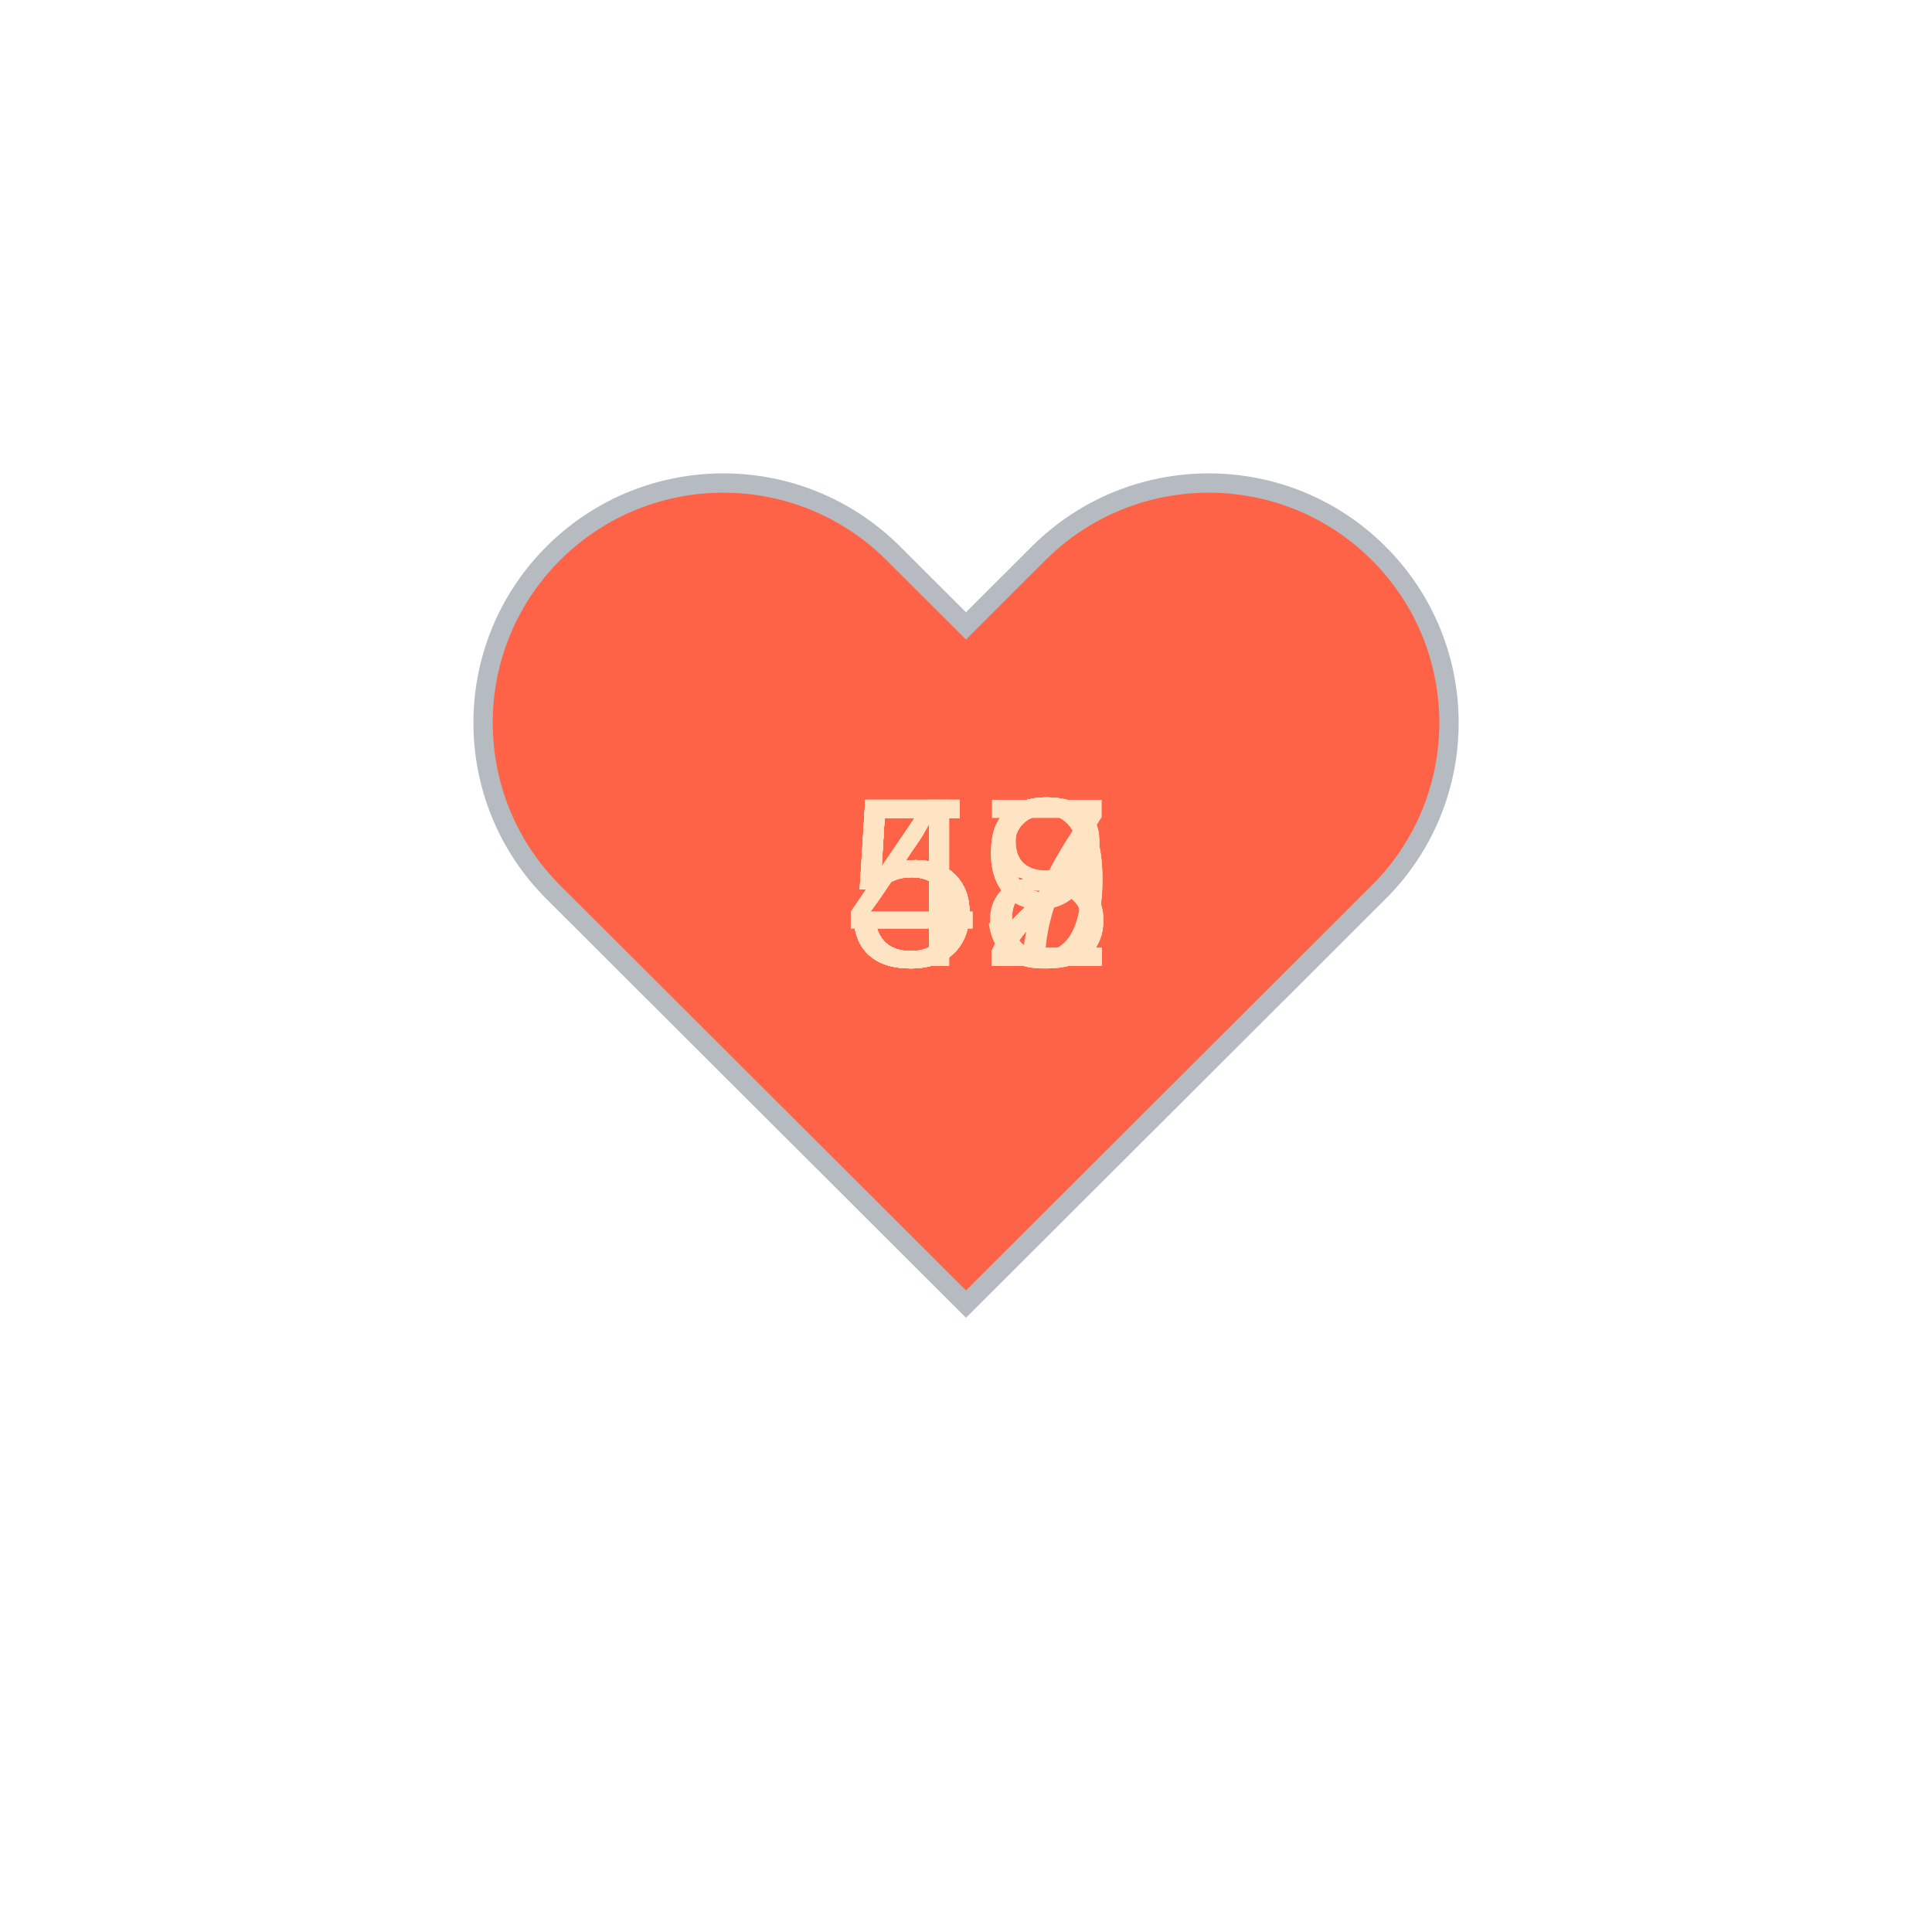
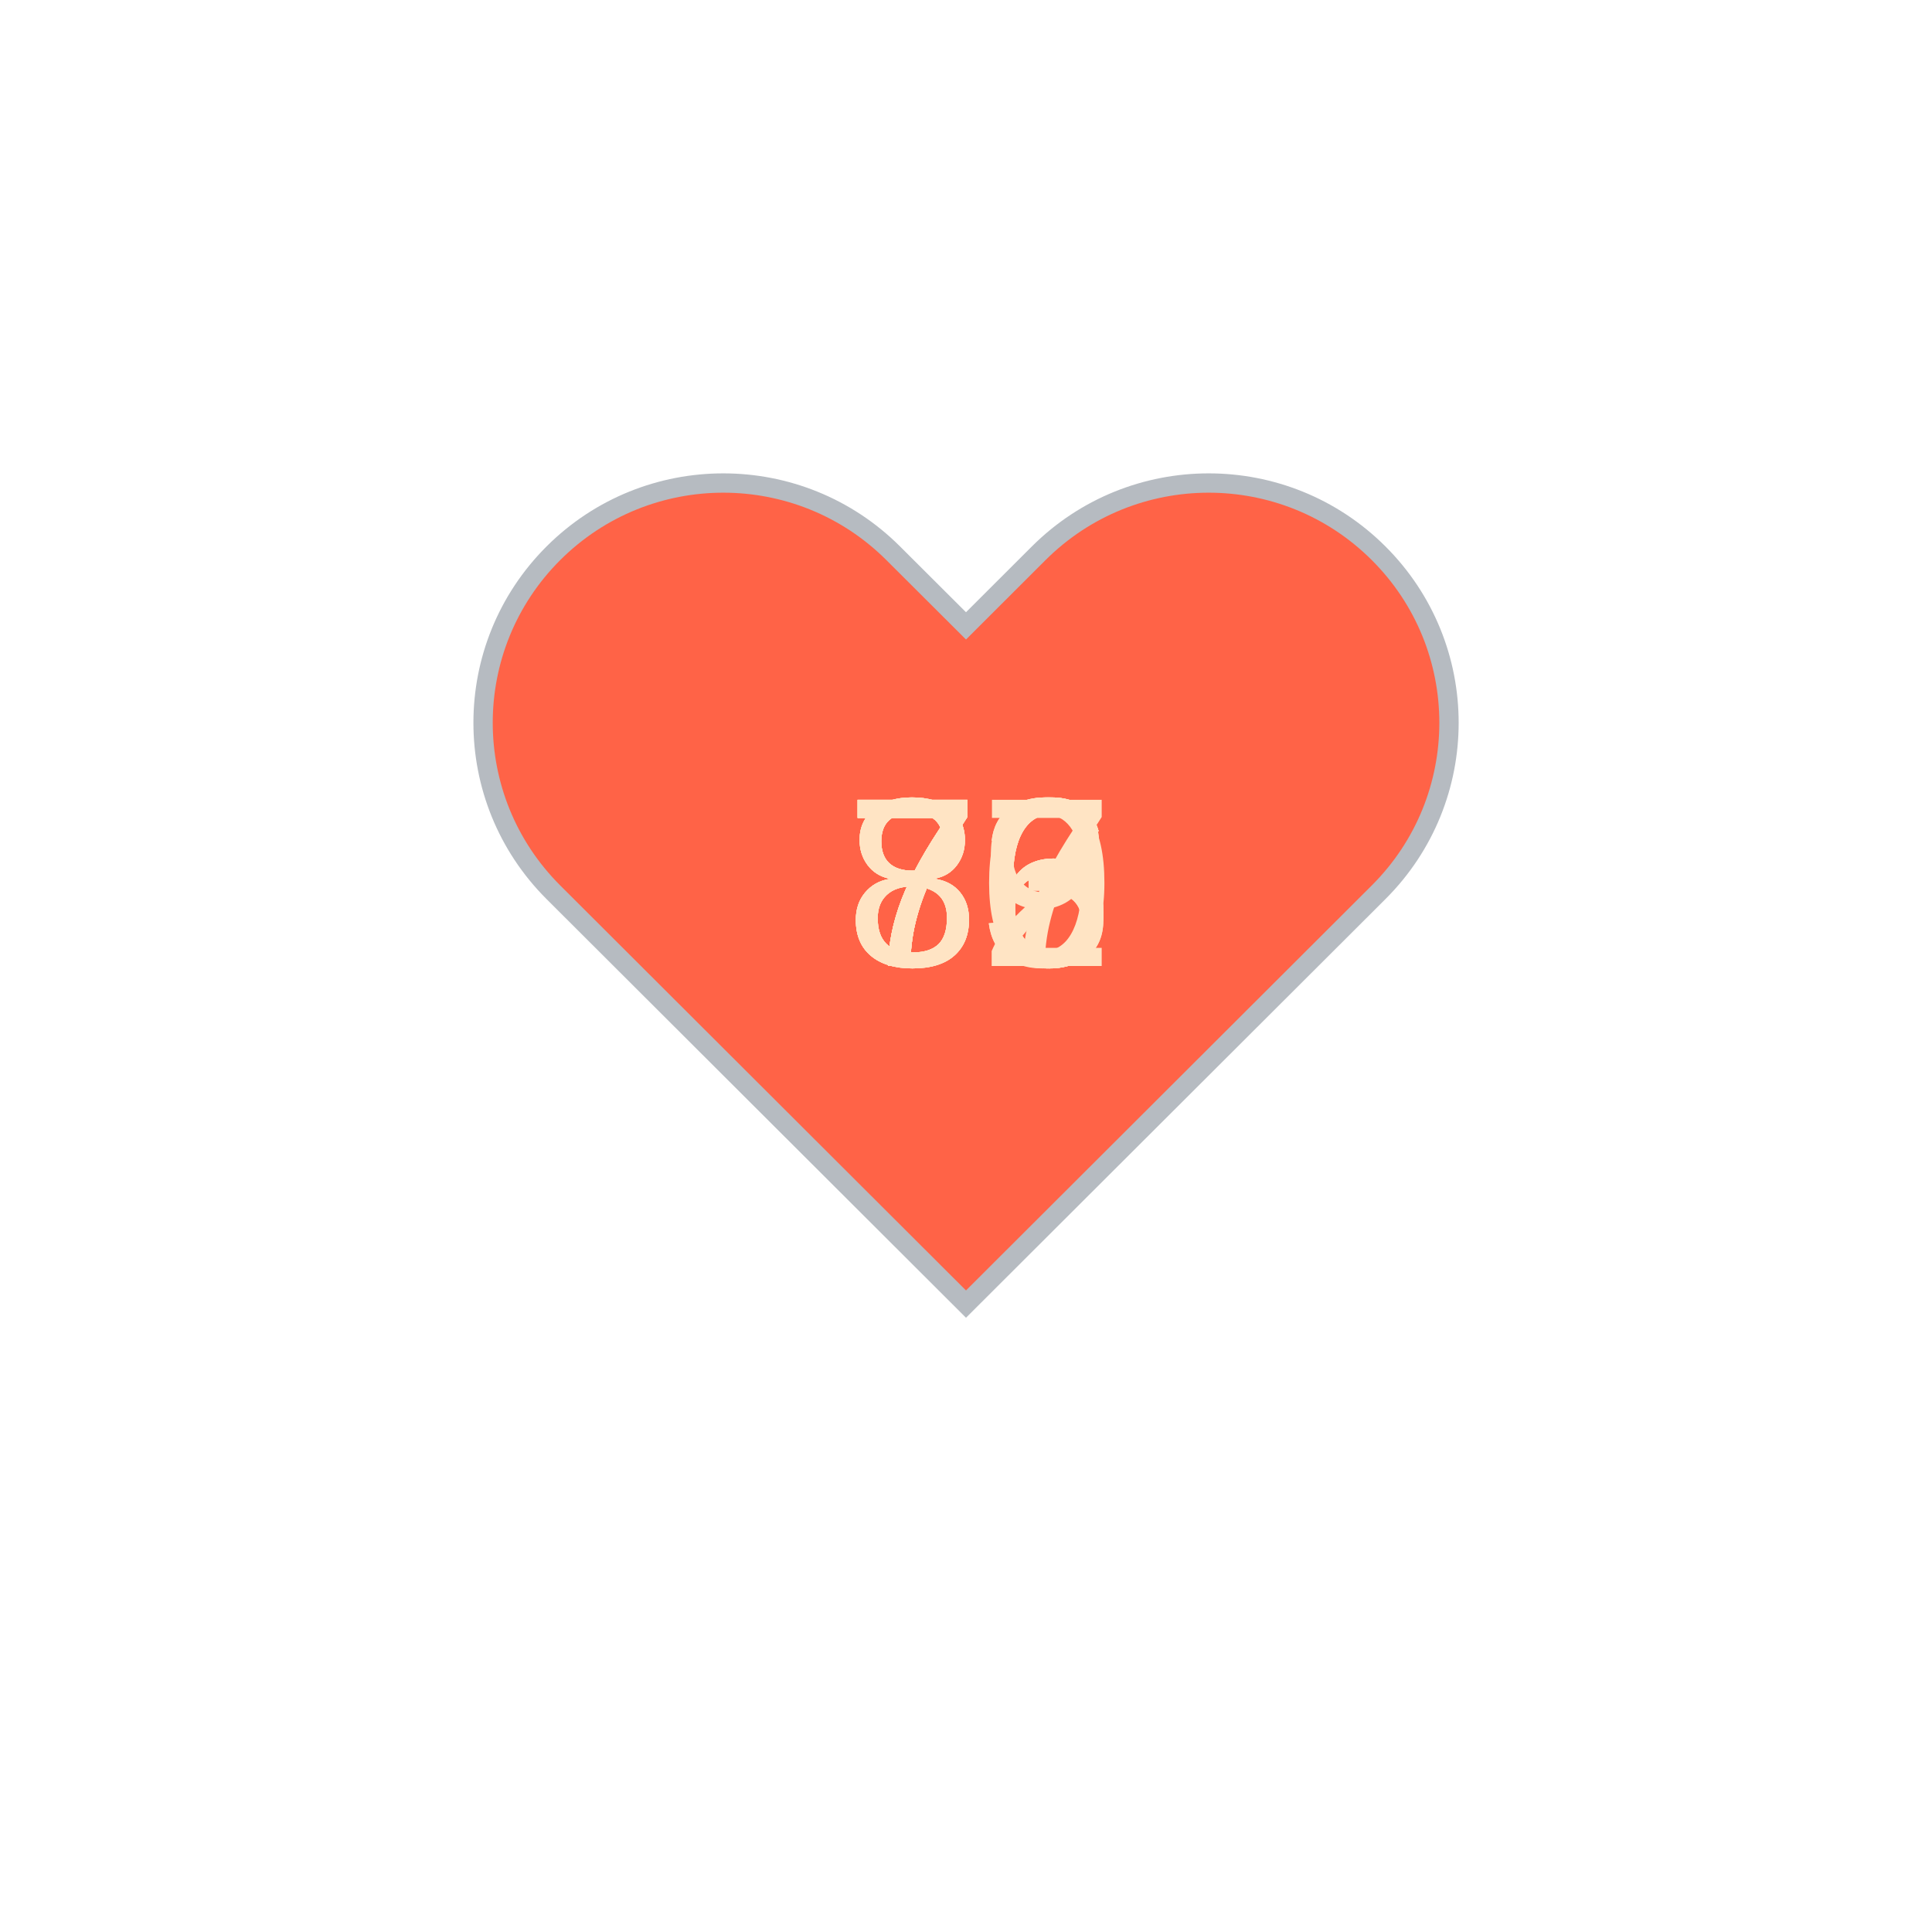
<svg xmlns="http://www.w3.org/2000/svg" baseProfile="full" height="150" version="1.1" viewBox="0,0,200,200" width="150">
  <defs />
  <g transform="translate(100 100)">
    <path d="M92.71,7.27L92.71,7.27c-9.71-9.69-25.46-9.69-35.18,0L50,14.79l-7.54-7.52C32.75-2.42,17-2.42,7.29,7.27v0 c-9.71,9.69-9.71,25.41,0,35.1L50,85l42.71-42.63C102.43,32.68,102.43,16.96,92.71,7.27z" fill="tomato" stroke="#B6BBC1" stroke-width="2" transform="translate(-50 -50)" />
    <animateTransform additive="sum" attributeName="transform" dur="1.2s" repeatCount="indefinite" type="scale" values="1; 1.5; 1.25; 1.5; 1.5; 1;" />
-     <text fill="bisque" style="font-size:25px; font-family:Arial" transform="translate(-12.5 0)">47<animate attributeName="visibility" dur="12.0s" keyTimes="0;0.1;0.2;0.3;0.4;0.5;0.6;0.7;0.8;0.9;1.0" repeatCount="indefinite" values="visible;hidden;hidden;hidden;hidden;hidden;hidden;hidden;hidden;hidden;hidden" />
+     <text fill="bisque" style="font-size:25px; font-family:Arial" transform="translate(-12.5 0)">89<animate attributeName="visibility" dur="12.0s" keyTimes="0;0.1;0.2;0.3;0.4;0.5;0.6;0.7;0.8;0.9;1.0" repeatCount="indefinite" values="visible;hidden;hidden;hidden;hidden;hidden;hidden;hidden;hidden;hidden;hidden" />
    </text>
-     <text fill="bisque" style="font-size:25px; font-family:Arial" transform="translate(-12.5 0)">48<animate attributeName="visibility" dur="12.0s" keyTimes="0;0.1;0.2;0.3;0.4;0.5;0.6;0.7;0.8;0.9;1.0" repeatCount="indefinite" values="hidden;visible;hidden;hidden;hidden;hidden;hidden;hidden;hidden;hidden;hidden" />
+     <text fill="bisque" style="font-size:25px; font-family:Arial" transform="translate(-12.5 0)">86<animate attributeName="visibility" dur="12.0s" keyTimes="0;0.1;0.2;0.3;0.4;0.5;0.6;0.7;0.8;0.9;1.0" repeatCount="indefinite" values="hidden;visible;hidden;hidden;hidden;hidden;hidden;hidden;hidden;hidden;hidden" />
    </text>
-     <text fill="bisque" style="font-size:25px; font-family:Arial" transform="translate(-12.5 0)">48<animate attributeName="visibility" dur="12.0s" keyTimes="0;0.1;0.2;0.3;0.4;0.5;0.6;0.7;0.8;0.9;1.0" repeatCount="indefinite" values="hidden;hidden;visible;hidden;hidden;hidden;hidden;hidden;hidden;hidden;hidden" />
+     <text fill="bisque" style="font-size:25px; font-family:Arial" transform="translate(-12.5 0)">76<animate attributeName="visibility" dur="12.0s" keyTimes="0;0.1;0.2;0.3;0.4;0.5;0.6;0.7;0.8;0.9;1.0" repeatCount="indefinite" values="hidden;hidden;visible;hidden;hidden;hidden;hidden;hidden;hidden;hidden;hidden" />
    </text>
-     <text fill="bisque" style="font-size:25px; font-family:Arial" transform="translate(-12.5 0)">59<animate attributeName="visibility" dur="12.0s" keyTimes="0;0.1;0.2;0.3;0.4;0.5;0.6;0.7;0.8;0.9;1.0" repeatCount="indefinite" values="hidden;hidden;hidden;visible;hidden;hidden;hidden;hidden;hidden;hidden;hidden" />
+     <text fill="bisque" style="font-size:25px; font-family:Arial" transform="translate(-12.5 0)">76<animate attributeName="visibility" dur="12.0s" keyTimes="0;0.1;0.2;0.3;0.4;0.5;0.6;0.7;0.8;0.9;1.0" repeatCount="indefinite" values="hidden;hidden;hidden;visible;hidden;hidden;hidden;hidden;hidden;hidden;hidden" />
    </text>
-     <text fill="bisque" style="font-size:25px; font-family:Arial" transform="translate(-12.5 0)">59<animate attributeName="visibility" dur="12.0s" keyTimes="0;0.1;0.2;0.3;0.4;0.5;0.6;0.7;0.8;0.9;1.0" repeatCount="indefinite" values="hidden;hidden;hidden;hidden;visible;hidden;hidden;hidden;hidden;hidden;hidden" />
+     <text fill="bisque" style="font-size:25px; font-family:Arial" transform="translate(-12.5 0)">76<animate attributeName="visibility" dur="12.0s" keyTimes="0;0.1;0.2;0.3;0.4;0.5;0.6;0.7;0.8;0.9;1.0" repeatCount="indefinite" values="hidden;hidden;hidden;hidden;visible;hidden;hidden;hidden;hidden;hidden;hidden" />
    </text>
-     <text fill="bisque" style="font-size:25px; font-family:Arial" transform="translate(-12.5 0)">52<animate attributeName="visibility" dur="12.0s" keyTimes="0;0.1;0.2;0.3;0.4;0.5;0.6;0.7;0.8;0.9;1.0" repeatCount="indefinite" values="hidden;hidden;hidden;hidden;hidden;visible;hidden;hidden;hidden;hidden;hidden" />
+     <text fill="bisque" style="font-size:25px; font-family:Arial" transform="translate(-12.5 0)">73<animate attributeName="visibility" dur="12.0s" keyTimes="0;0.1;0.2;0.3;0.4;0.5;0.6;0.7;0.8;0.9;1.0" repeatCount="indefinite" values="hidden;hidden;hidden;hidden;hidden;visible;hidden;hidden;hidden;hidden;hidden" />
    </text>
-     <text fill="bisque" style="font-size:25px; font-family:Arial" transform="translate(-12.5 0)">52<animate attributeName="visibility" dur="12.0s" keyTimes="0;0.1;0.2;0.3;0.4;0.5;0.6;0.7;0.8;0.9;1.0" repeatCount="indefinite" values="hidden;hidden;hidden;hidden;hidden;hidden;visible;hidden;hidden;hidden;hidden" />
+     <text fill="bisque" style="font-size:25px; font-family:Arial" transform="translate(-12.5 0)">73<animate attributeName="visibility" dur="12.0s" keyTimes="0;0.1;0.2;0.3;0.4;0.5;0.6;0.7;0.8;0.9;1.0" repeatCount="indefinite" values="hidden;hidden;hidden;hidden;hidden;hidden;visible;hidden;hidden;hidden;hidden" />
    </text>
-     <text fill="bisque" style="font-size:25px; font-family:Arial" transform="translate(-12.5 0)">53<animate attributeName="visibility" dur="12.0s" keyTimes="0;0.1;0.2;0.3;0.4;0.5;0.6;0.7;0.8;0.9;1.0" repeatCount="indefinite" values="hidden;hidden;hidden;hidden;hidden;hidden;hidden;visible;hidden;hidden;hidden" />
+     <text fill="bisque" style="font-size:25px; font-family:Arial" transform="translate(-12.5 0)">77<animate attributeName="visibility" dur="12.0s" keyTimes="0;0.1;0.2;0.3;0.4;0.5;0.6;0.7;0.8;0.9;1.0" repeatCount="indefinite" values="hidden;hidden;hidden;hidden;hidden;hidden;hidden;visible;hidden;hidden;hidden" />
    </text>
-     <text fill="bisque" style="font-size:25px; font-family:Arial" transform="translate(-12.5 0)">52<animate attributeName="visibility" dur="12.0s" keyTimes="0;0.1;0.2;0.3;0.4;0.5;0.6;0.7;0.8;0.9;1.0" repeatCount="indefinite" values="hidden;hidden;hidden;hidden;hidden;hidden;hidden;hidden;visible;hidden;hidden" />
+     <text fill="bisque" style="font-size:25px; font-family:Arial" transform="translate(-12.5 0)">80<animate attributeName="visibility" dur="12.0s" keyTimes="0;0.1;0.2;0.3;0.4;0.5;0.6;0.7;0.8;0.9;1.0" repeatCount="indefinite" values="hidden;hidden;hidden;hidden;hidden;hidden;hidden;hidden;visible;hidden;hidden" />
    </text>
-     <text fill="bisque" style="font-size:25px; font-family:Arial" transform="translate(-12.5 0)">52<animate attributeName="visibility" dur="12.0s" keyTimes="0;0.1;0.2;0.3;0.4;0.5;0.6;0.7;0.8;0.9;1.0" repeatCount="indefinite" values="hidden;hidden;hidden;hidden;hidden;hidden;hidden;hidden;hidden;visible;hidden" />
+     <text fill="bisque" style="font-size:25px; font-family:Arial" transform="translate(-12.5 0)">82<animate attributeName="visibility" dur="12.0s" keyTimes="0;0.1;0.2;0.3;0.4;0.5;0.6;0.7;0.8;0.9;1.0" repeatCount="indefinite" values="hidden;hidden;hidden;hidden;hidden;hidden;hidden;hidden;hidden;visible;hidden" />
    </text>
  </g>
</svg>
